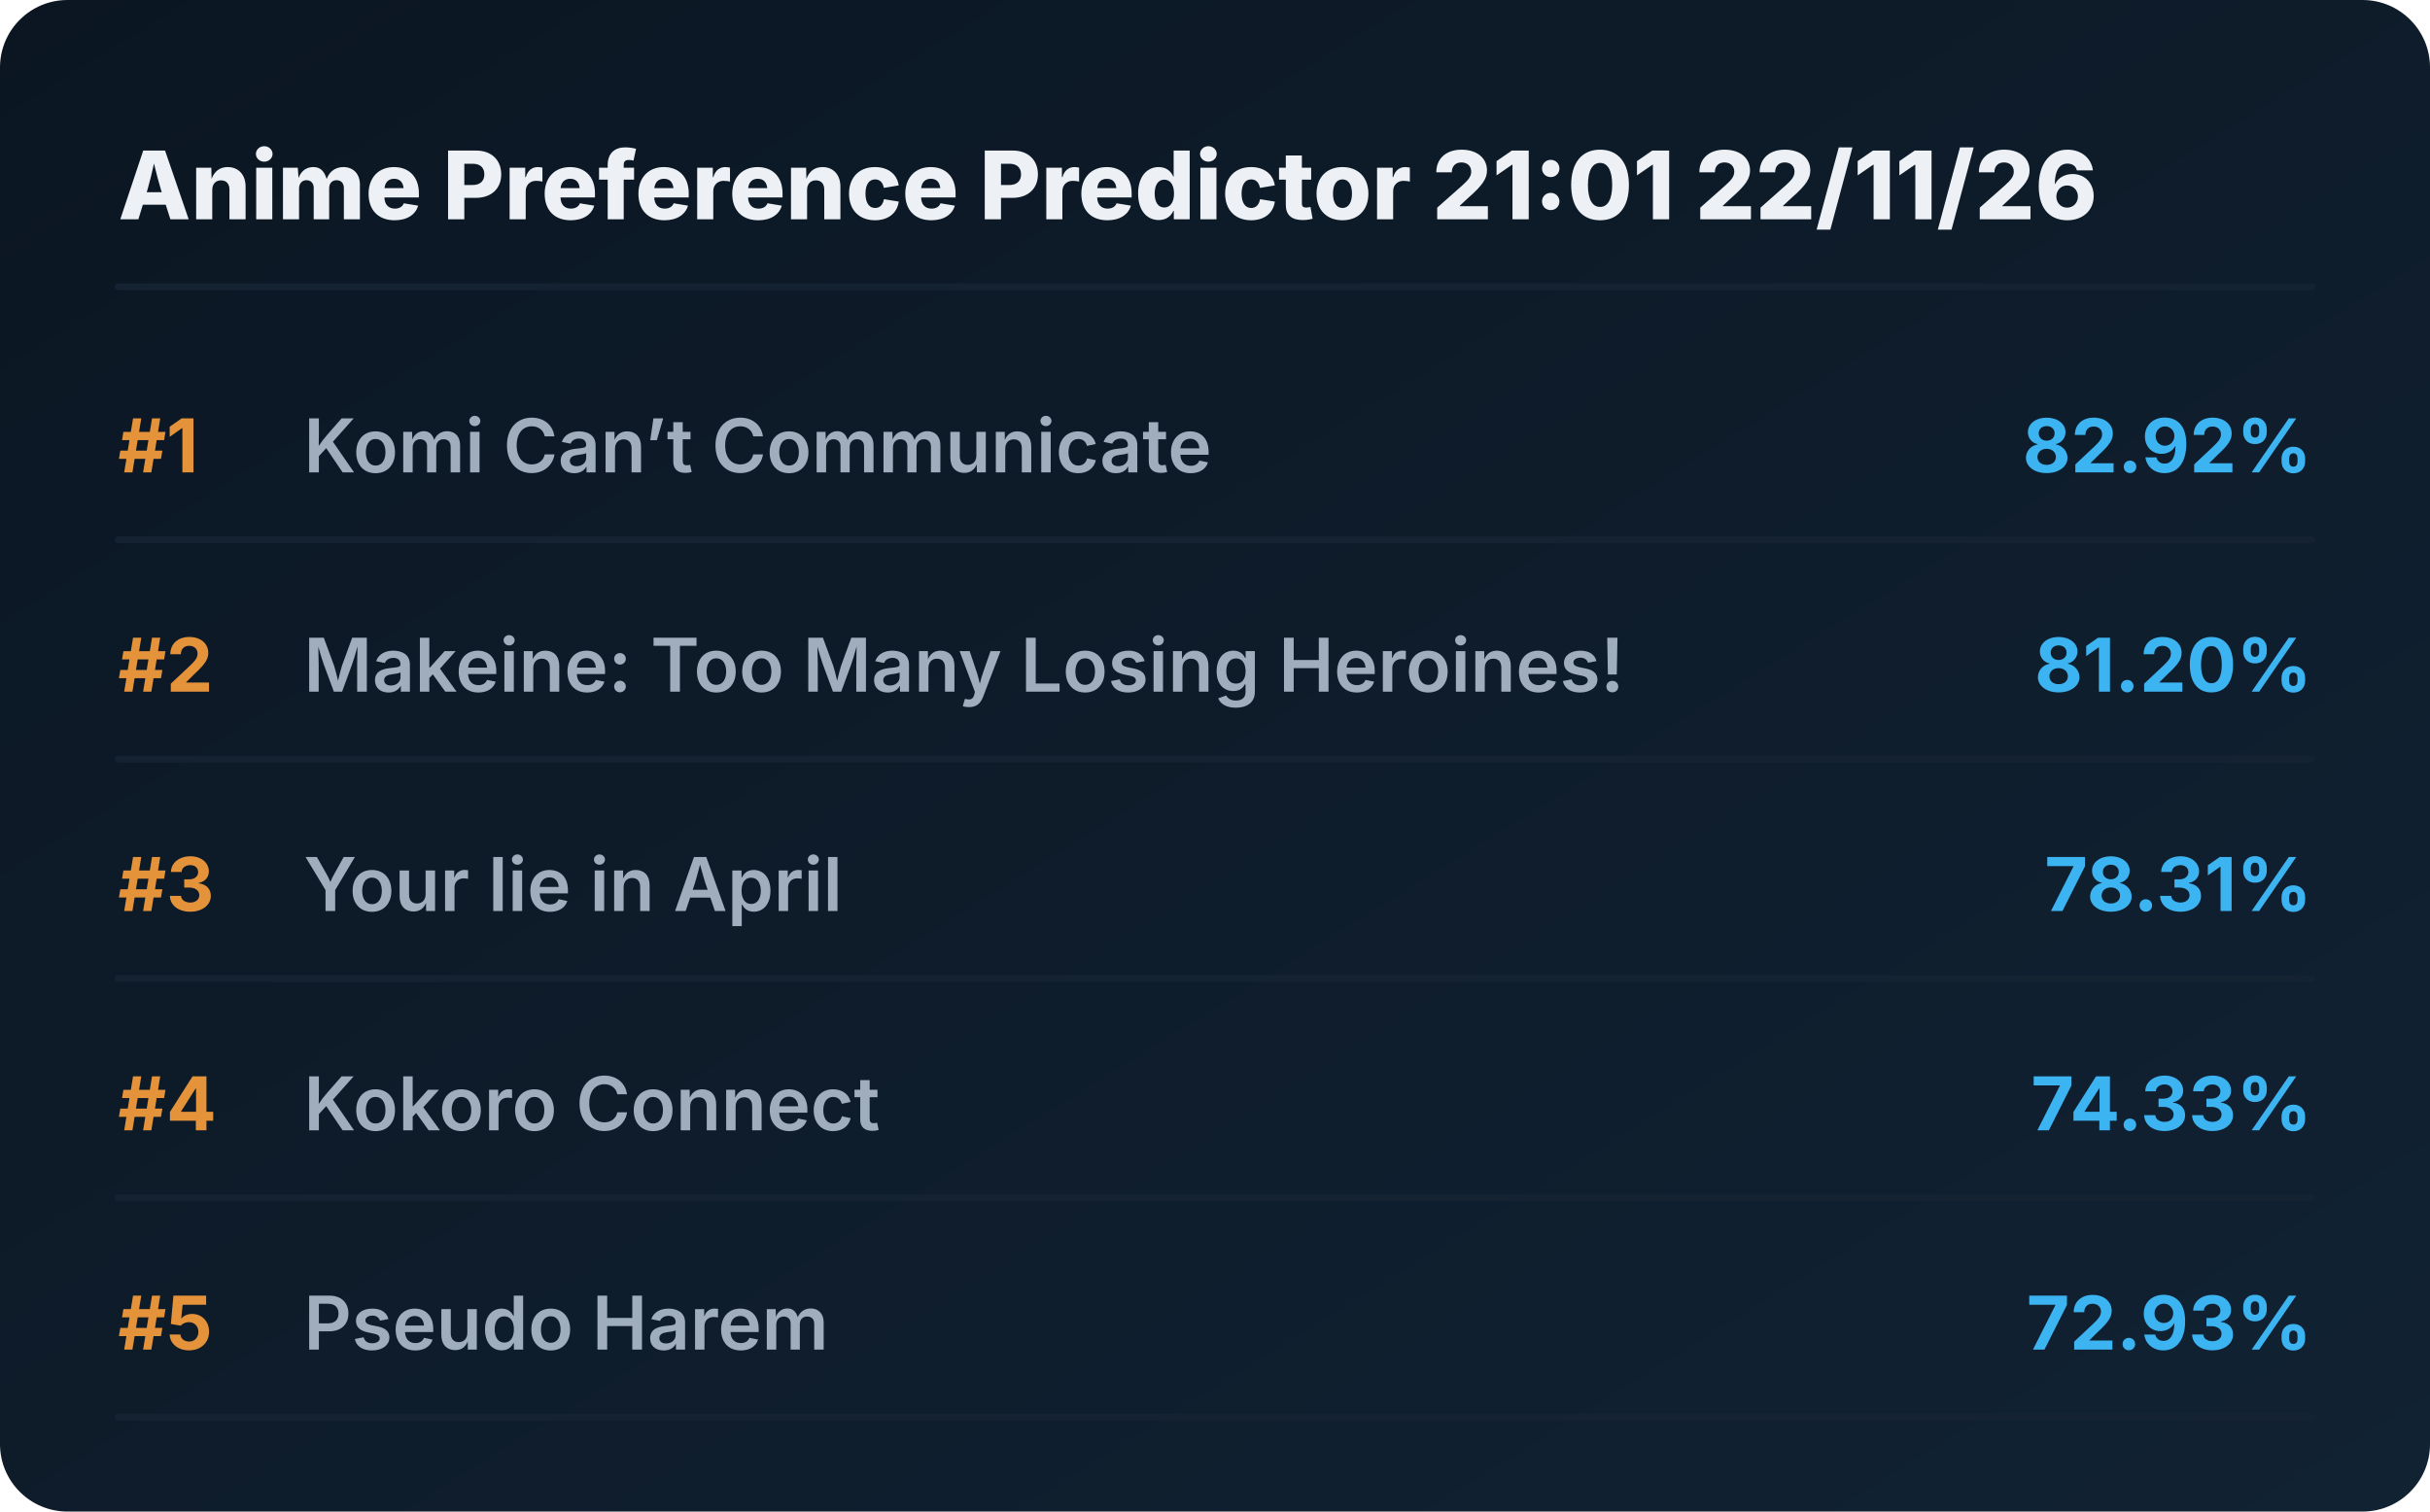
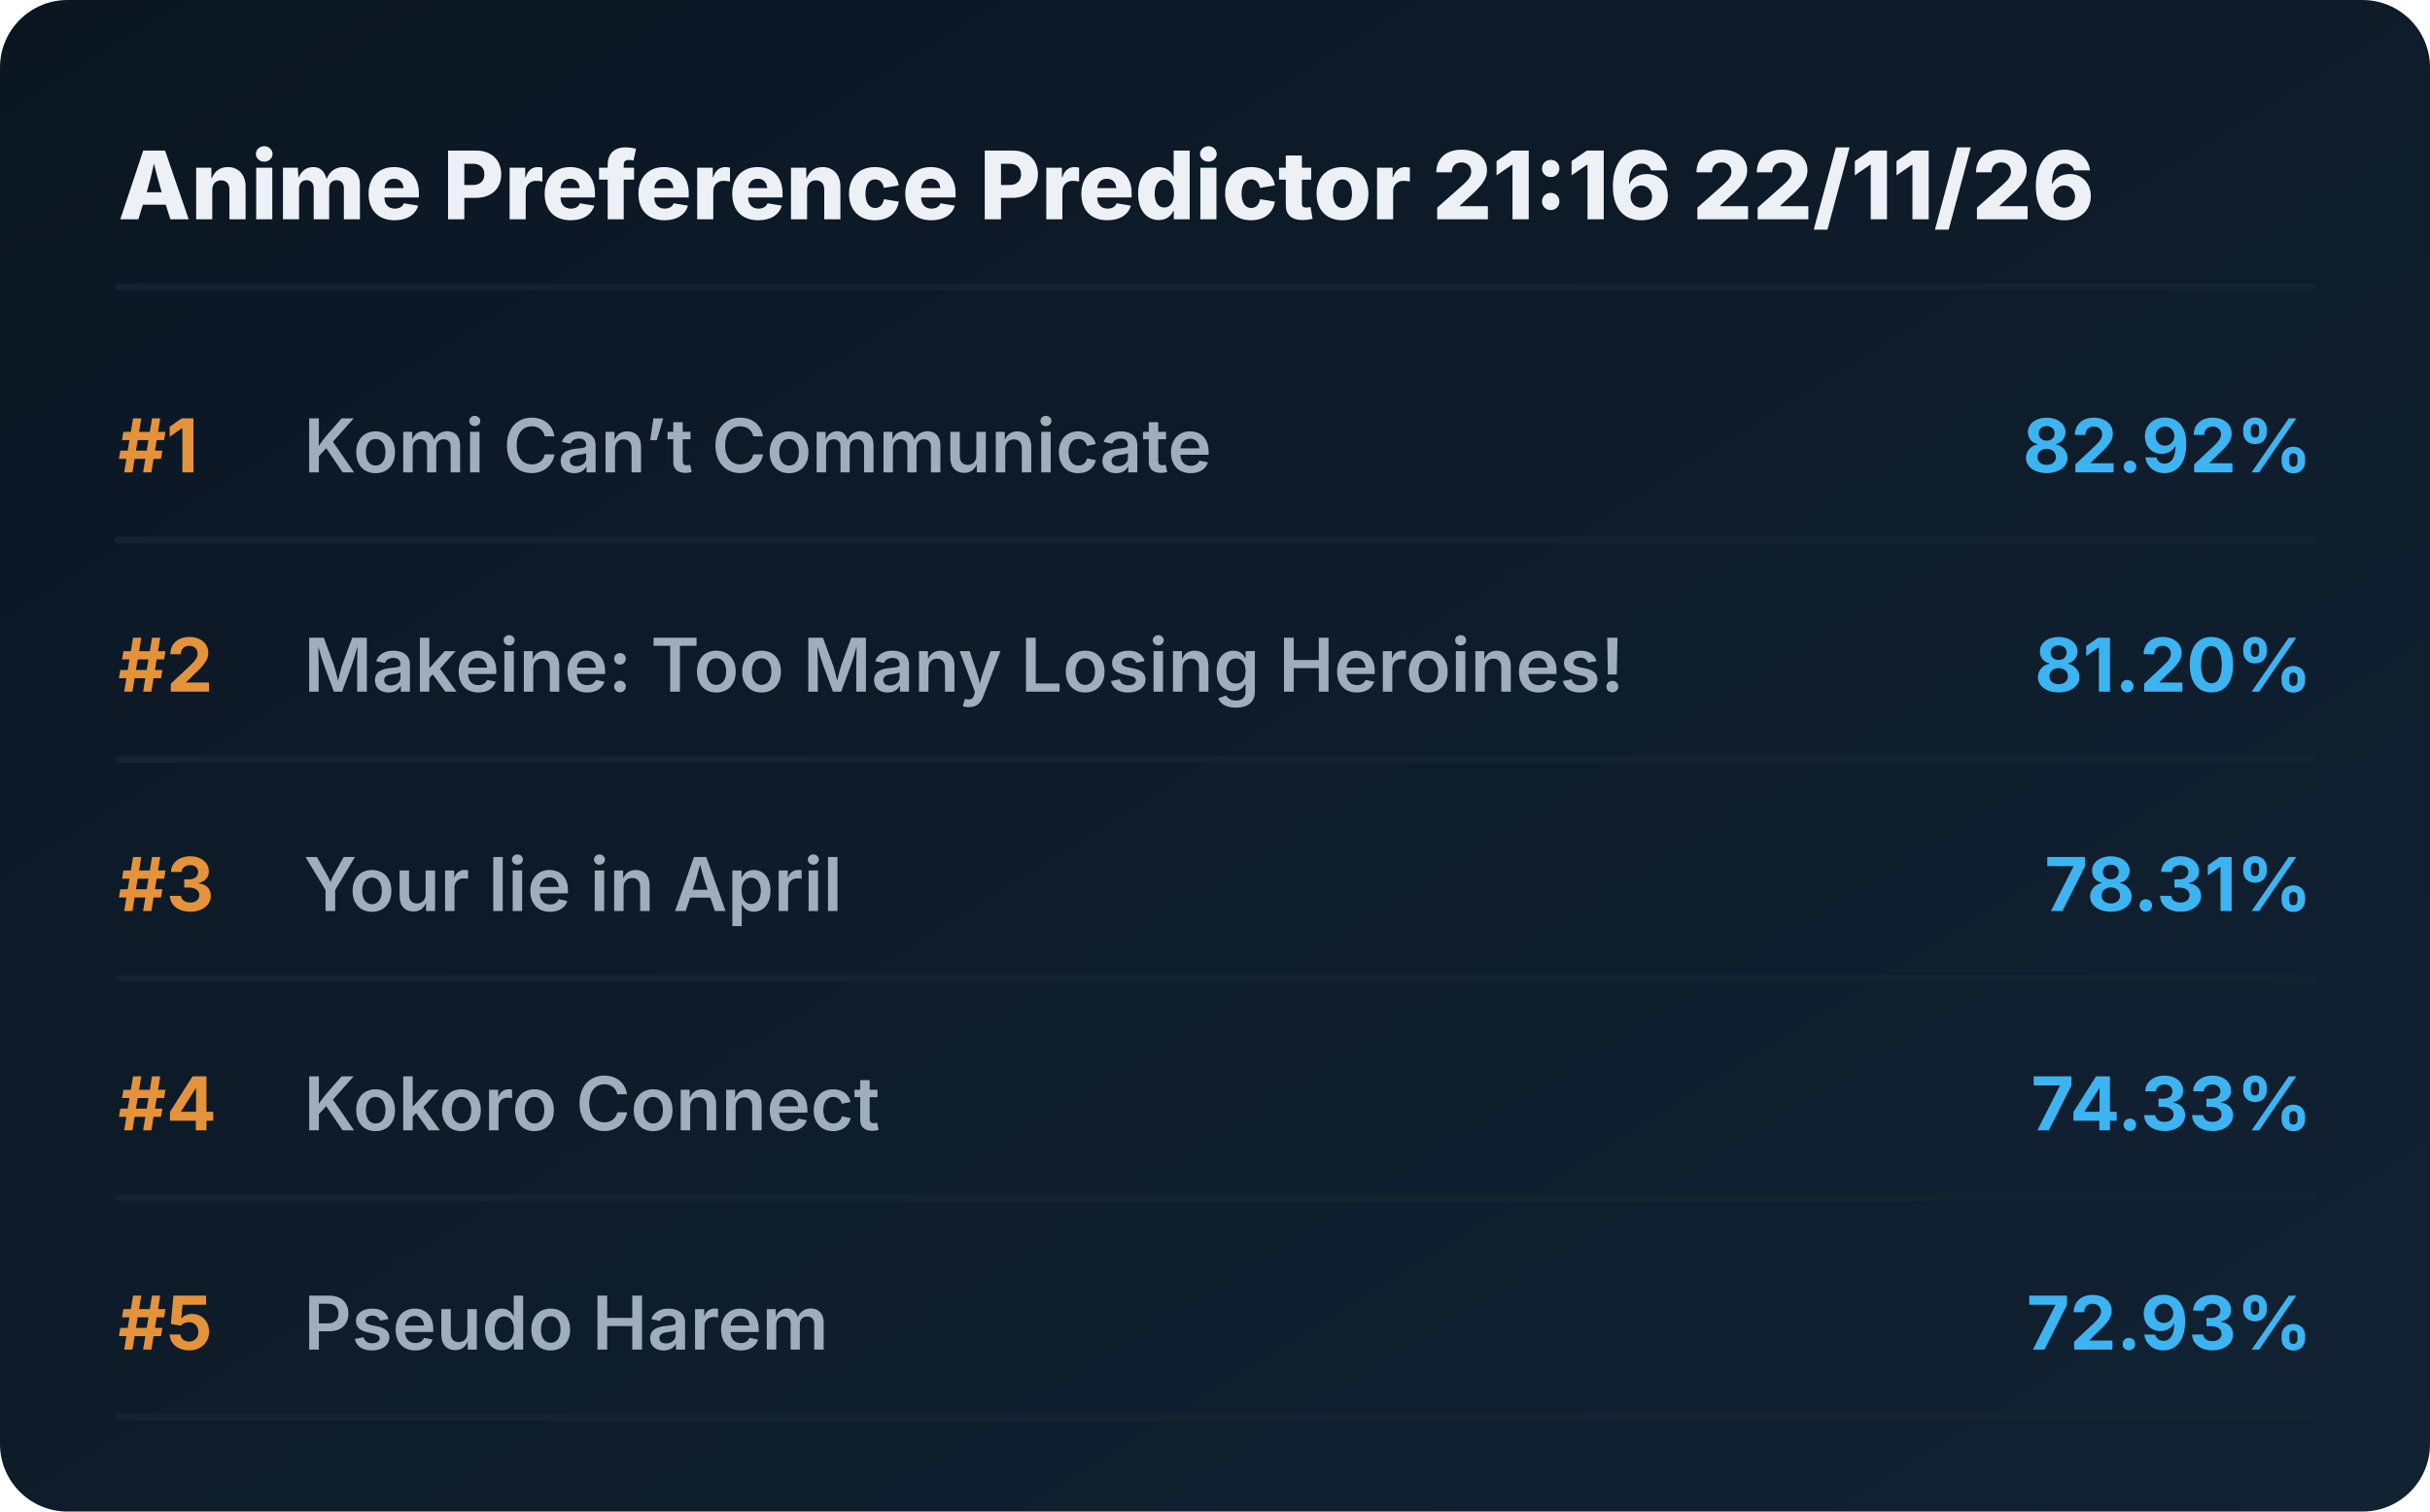
<svg xmlns="http://www.w3.org/2000/svg" viewBox="0 0 720 448" preserveAspectRatio="xMidYMid meet" style="width: 100%; height: auto; max-width: 720px;">
  <defs>
    <linearGradient id="boxGrad" x1="0%" y1="0%" x2="100%" y2="100%">
      <stop offset="0%" stop-color="#0b1622" />
      <stop offset="100%" stop-color="#112233" />
    </linearGradient>
    <clipPath id="titleClip">
      <rect x="90" y="0" width="510" height="100%" />
    </clipPath>
  </defs>
  <style>
    .bg { fill: url(#boxGrad); rx: 20px; }
    .header { font-family: 'Overpass', 'Inter', system-ui, sans-serif; font-weight: 800; font-size: 28px; fill: #edf1f5; }
    .rank { font-family: 'Overpass', 'Inter', system-ui, sans-serif; font-weight: 700; font-size: 22px; fill: #e5933a; }
    .title { font-family: 'Overpass', 'Inter', system-ui, sans-serif; font-weight: 600; font-size: 22px; fill: #9fadbd; }
    .score { font-family: 'Overpass', 'Inter', system-ui, sans-serif; font-weight: 700; font-size: 22px; fill: #3db4f2; }
    .line { stroke: #152232; stroke-width: 2; stroke-linecap: round; }
  </style>
  <rect class="bg" width="720" height="448" />
-   <text x="35" y="65" class="header">Anime Preference Predictor 21:01 22/11/26</text>
+   <text x="35" y="65" class="header">Anime Preference Predictor 21:16 22/11/26</text>
  <line x1="35" y1="85" x2="685" y2="85" class="line" />
  <g transform="translate(0, 0)">
    <text x="35" y="140" class="rank">#1</text>
    <text x="90" y="140" class="title">Komi Can’t Communicate</text>
    <text x="685" y="140" class="score" text-anchor="end">82.92%</text>
    <line x1="35" y1="160" x2="685" y2="160" class="line" />
  </g>
  <g transform="translate(0, 65)">
    <text x="35" y="140" class="rank">#2</text>
    <text x="90" y="140" class="title">Makeine: Too Many Losing Heroines!</text>
    <text x="685" y="140" class="score" text-anchor="end">81.20%</text>
    <line x1="35" y1="160" x2="685" y2="160" class="line" />
  </g>
  <g transform="translate(0, 130)">
    <text x="35" y="140" class="rank">#3</text>
    <text x="90" y="140" class="title">Your lie in April</text>
    <text x="685" y="140" class="score" text-anchor="end">78.31%</text>
    <line x1="35" y1="160" x2="685" y2="160" class="line" />
  </g>
  <g transform="translate(0, 195)">
    <text x="35" y="140" class="rank">#4</text>
    <text x="90" y="140" class="title">Kokoro Connect</text>
    <text x="685" y="140" class="score" text-anchor="end">74.33%</text>
    <line x1="35" y1="160" x2="685" y2="160" class="line" />
  </g>
  <g transform="translate(0, 260)">
    <text x="35" y="140" class="rank">#5</text>
    <text x="90" y="140" class="title">Pseudo Harem</text>
    <text x="685" y="140" class="score" text-anchor="end">72.93%</text>
    <line x1="35" y1="160" x2="685" y2="160" class="line" />
  </g>
</svg>
